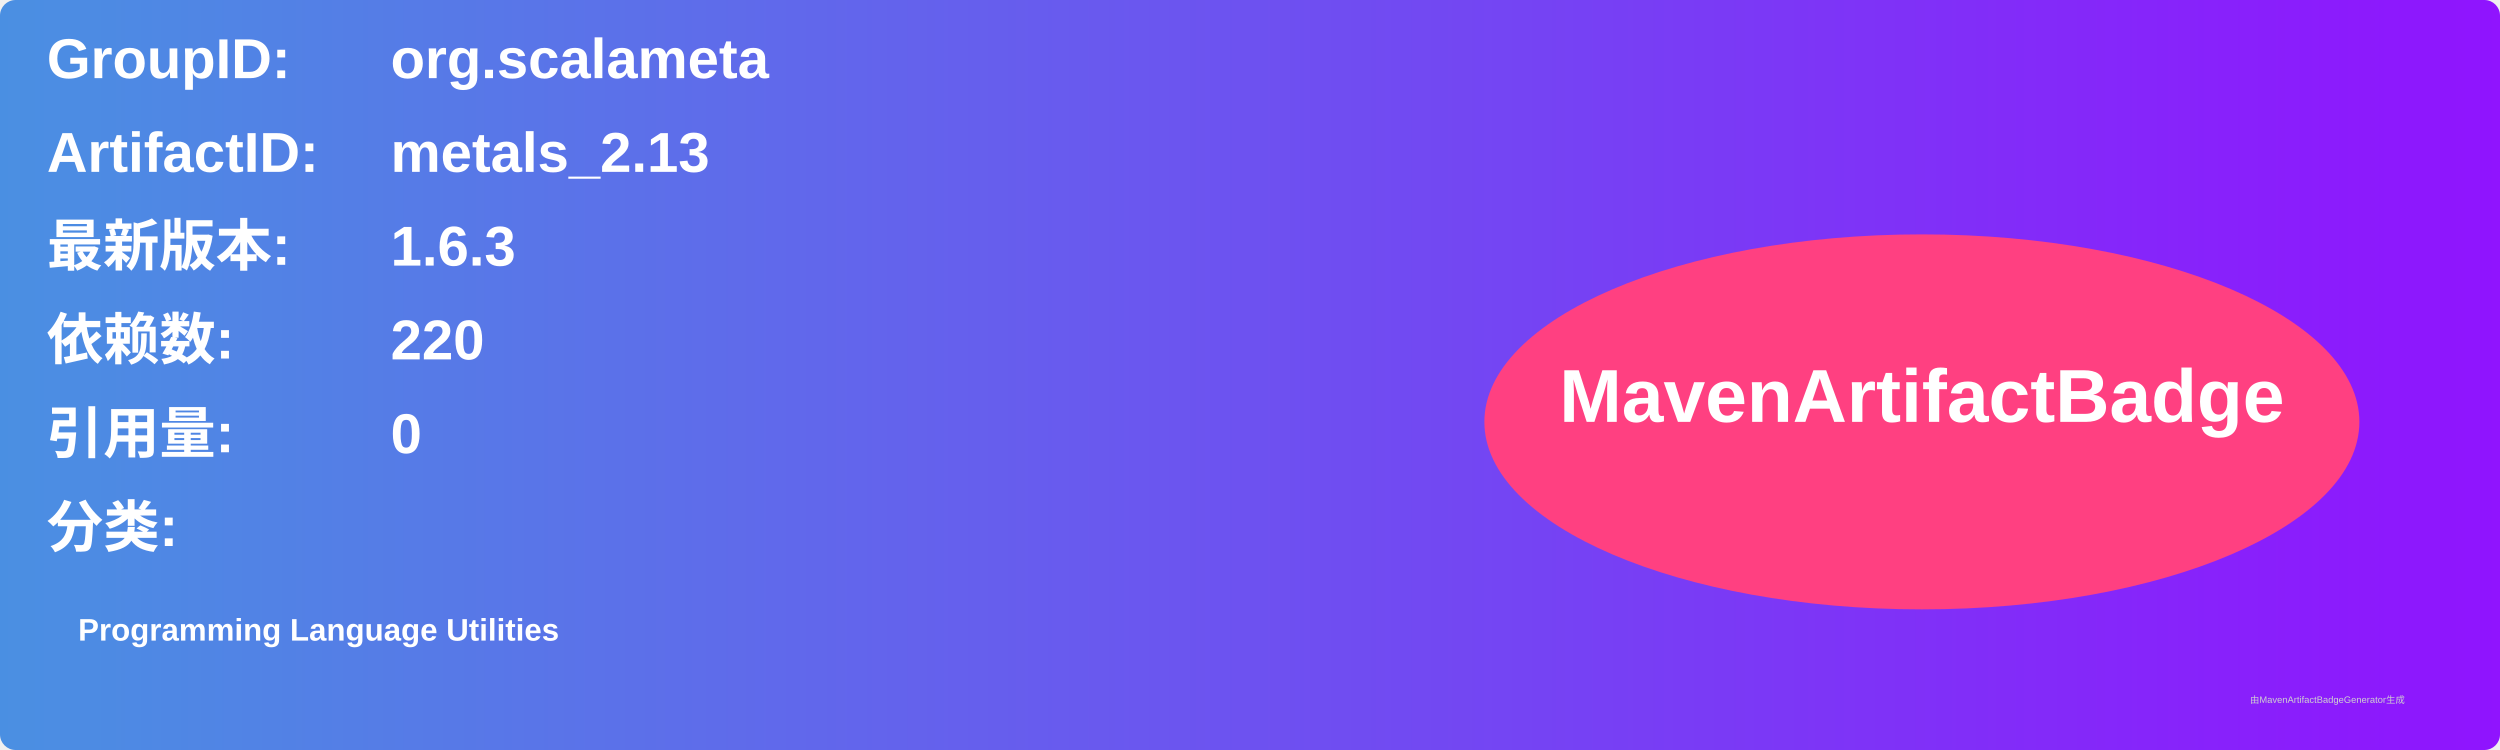
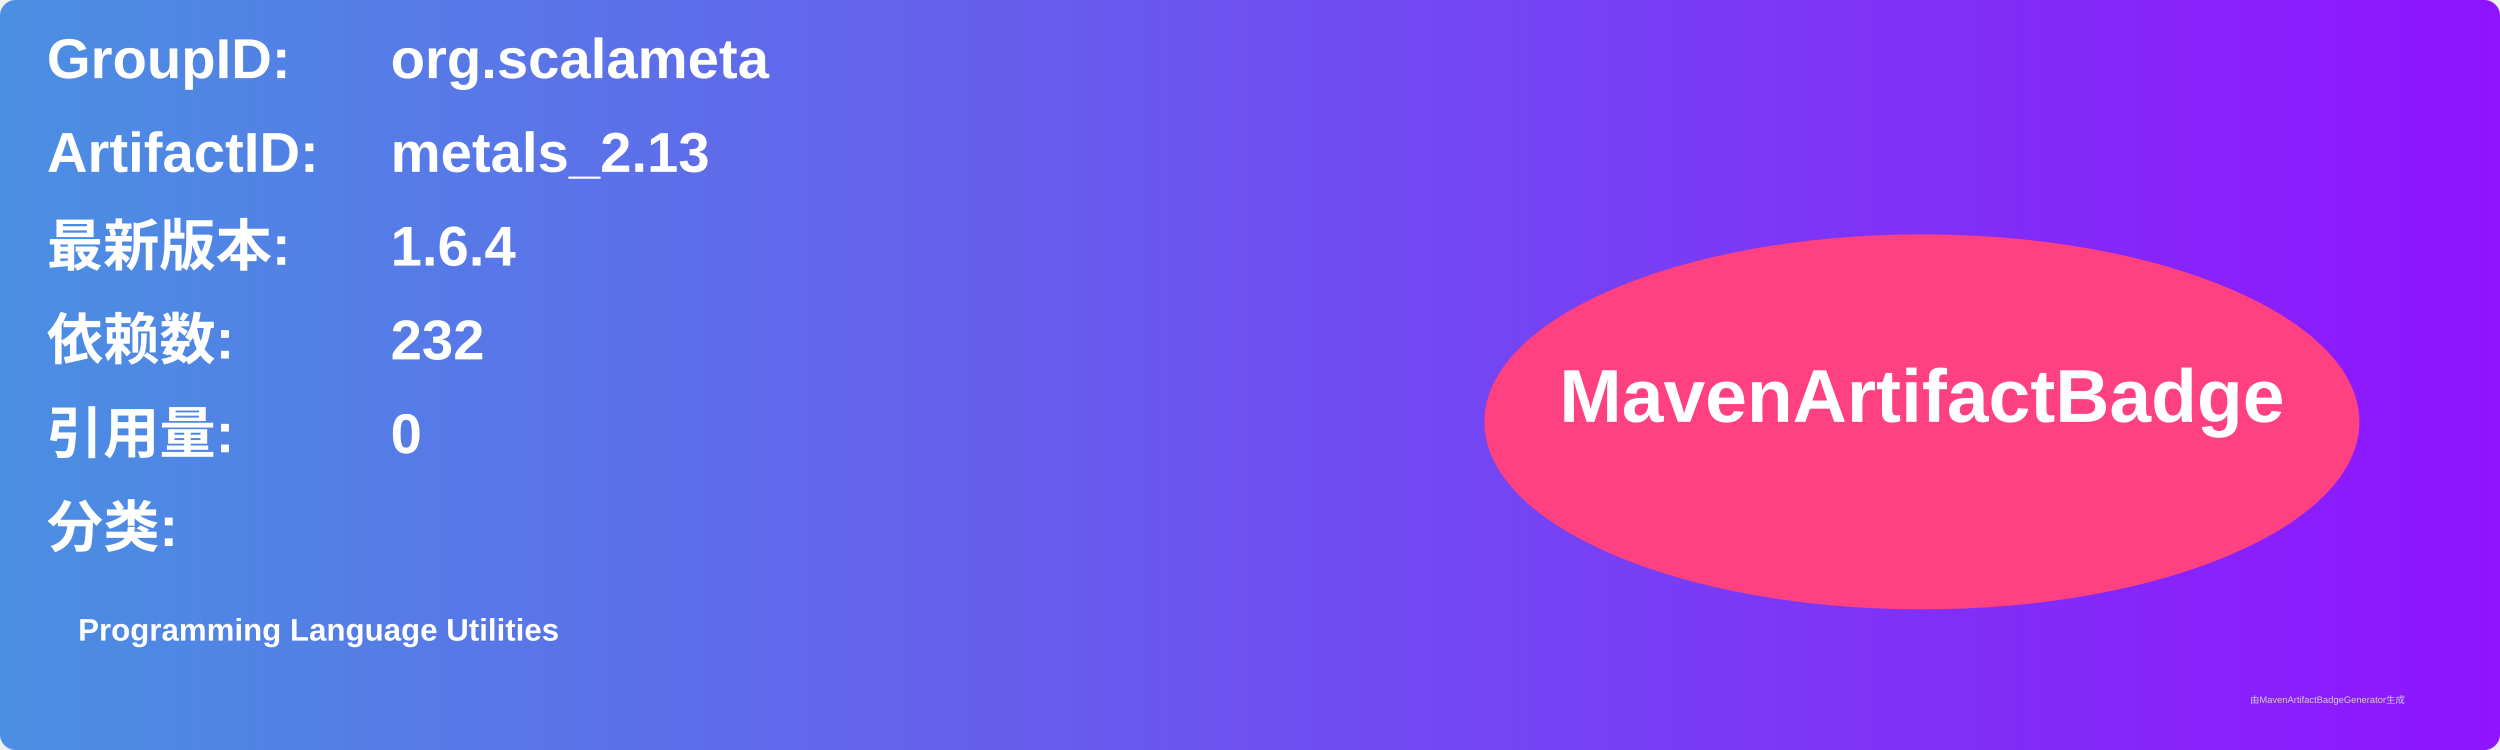
<svg xmlns="http://www.w3.org/2000/svg" width="800" height="240" viewBox="0 0 800 240">
  <linearGradient id="grad" x1="0%" y1="0%" x2="100%" y2="0%">
    <stop offset="0%" stop-color="#4a90e2" />
    <stop offset="100%" stop-color="#9013fe" />
  </linearGradient>
  <rect width="100%" height="100%" rx="5" ry="5" fill="url(#grad)" />
  <g transform="translate(15, 15)">
    <text x="0" y="10" font-family="Arial" font-size="18" fill="white" font-weight="bold" width="260">GroupID:</text>
    <text x="110" y="10" font-family="Arial" font-size="18" fill="white" font-weight="bold" width="460">org.scalameta</text>
    <text x="0" y="40" font-family="Arial" font-size="18" fill="white" font-weight="bold" width="260">ArtifactID:</text>
    <text x="110" y="40" font-family="Arial" font-size="18" fill="white" font-weight="bold" width="460">metals_2.13</text>
    <text x="0" y="70" font-family="Arial" font-size="18" fill="white" font-weight="bold">最新版本:</text>
    <text x="110" y="70" font-family="Arial" font-size="18" fill="white" font-weight="bold">
-       <tspan font-weight="bold">1.6.3</tspan>
+       <tspan font-weight="bold">1.6.4</tspan>
    </text>
    <text x="0" y="100" font-family="Arial" font-size="18" fill="white" font-weight="bold">依赖数: </text>
    <text x="110" y="100" font-family="Arial" font-size="18" fill="white">
-       <tspan font-weight="bold">220</tspan>
+       <tspan font-weight="bold">232</tspan>
    </text>
    <text x="0" y="130" font-family="Arial" font-size="18" fill="white" font-weight="bold">引用量: </text>
    <text x="110" y="130" font-family="Arial" font-size="18" fill="white">
      <tspan font-weight="bold">0</tspan>
    </text>
    <text x="0" y="160" font-family="Arial" font-size="18" fill="white" font-weight="bold">分类:</text>
    <text x="10" y="190" font-family="Arial" font-size="10" fill="white">
      <tspan font-weight="bold">Programming Language Utilities</tspan>
    </text>
    <ellipse cx="600" cy="120" rx="140" ry="60" fill="#ff4081" />
    <text x="600" y="120" text-anchor="middle" font-family="Arial" font-size="24" fill="white" font-weight="bold">MavenArtifactBadge</text>
  </g>
  <text x="720" y="225" font-family="Arial" font-size="3" fill="#d0d0d0">由MavenArtifactBadgeGenerator生成</text>
</svg>
